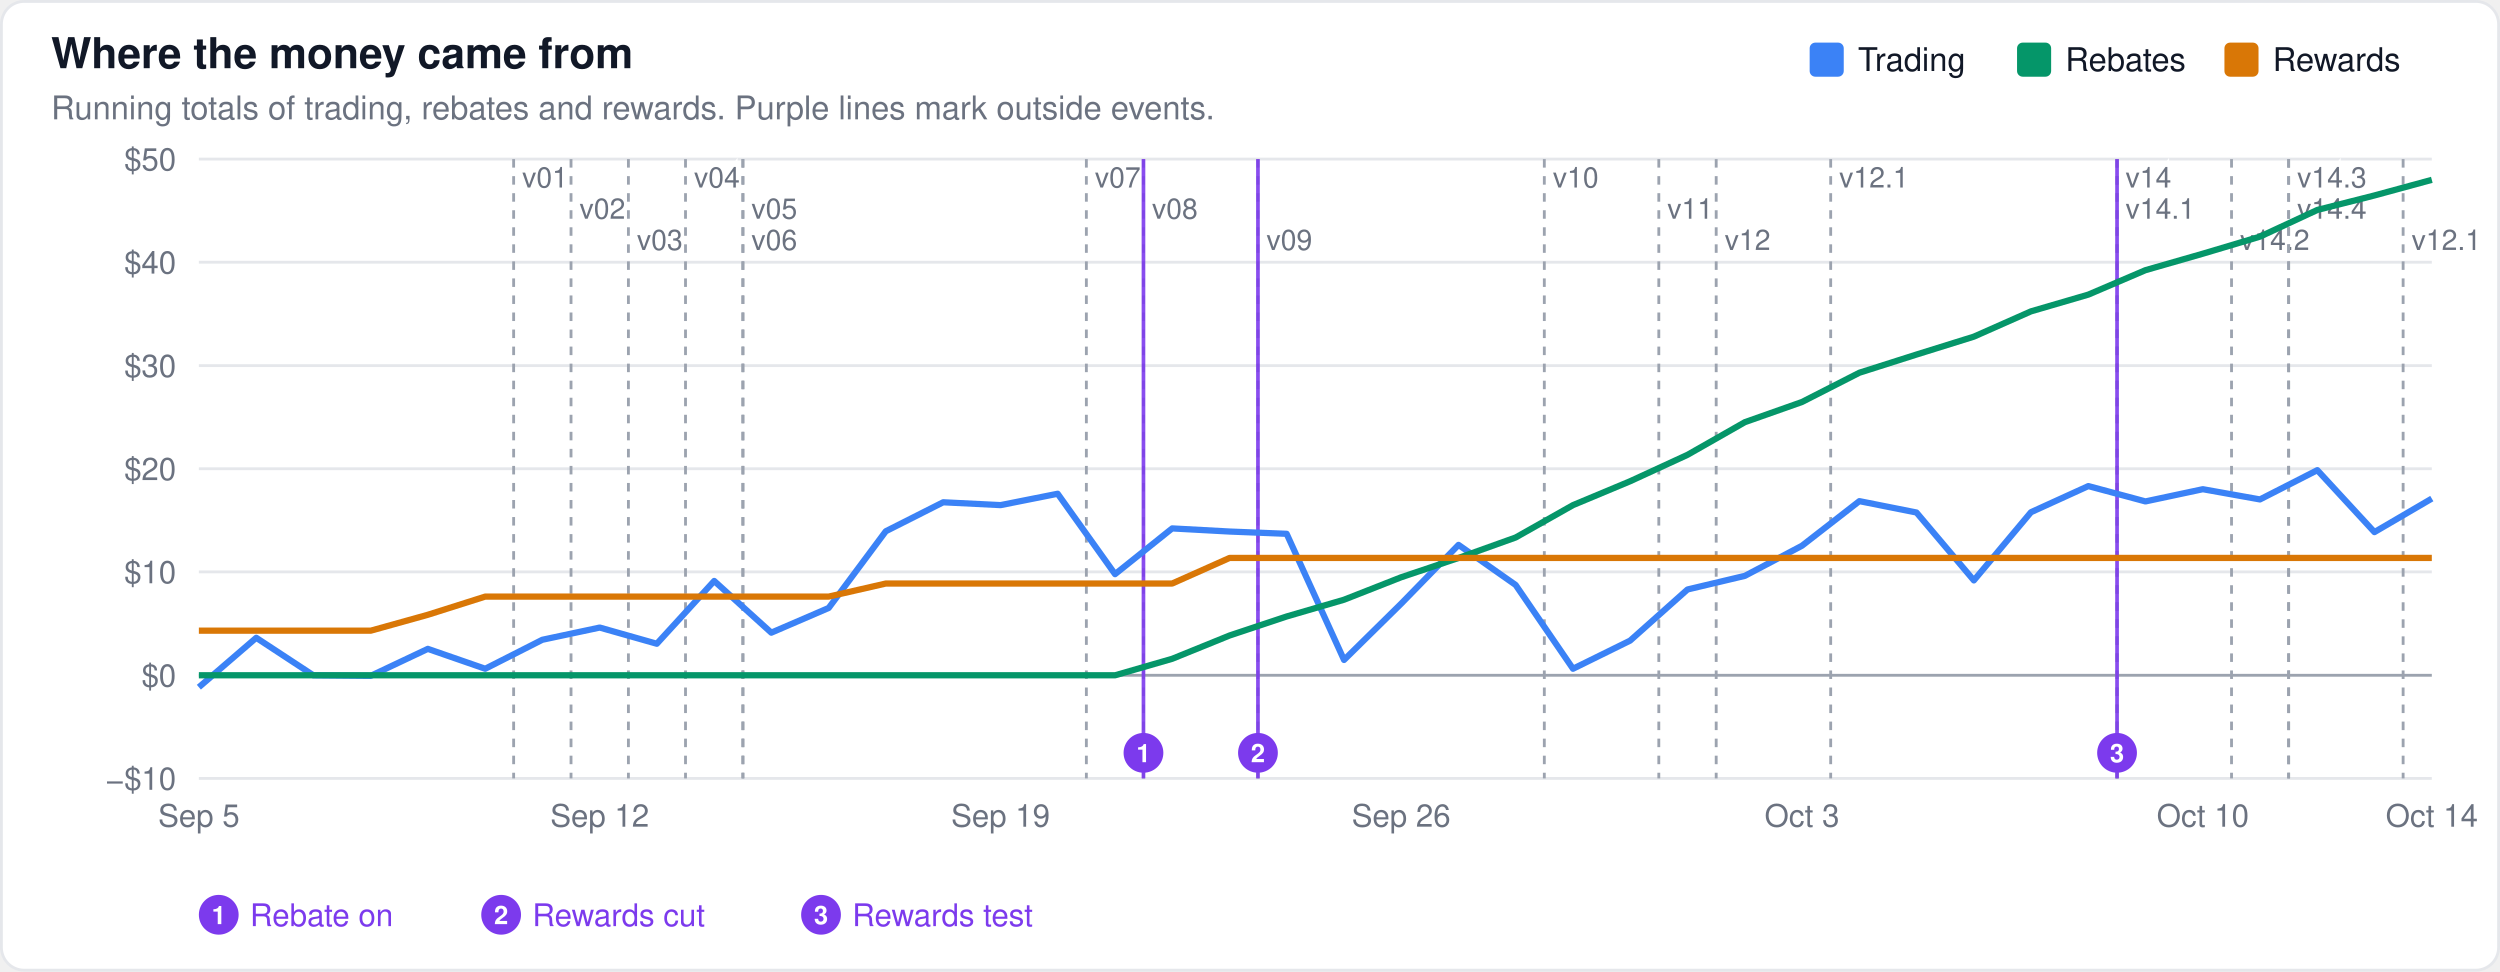
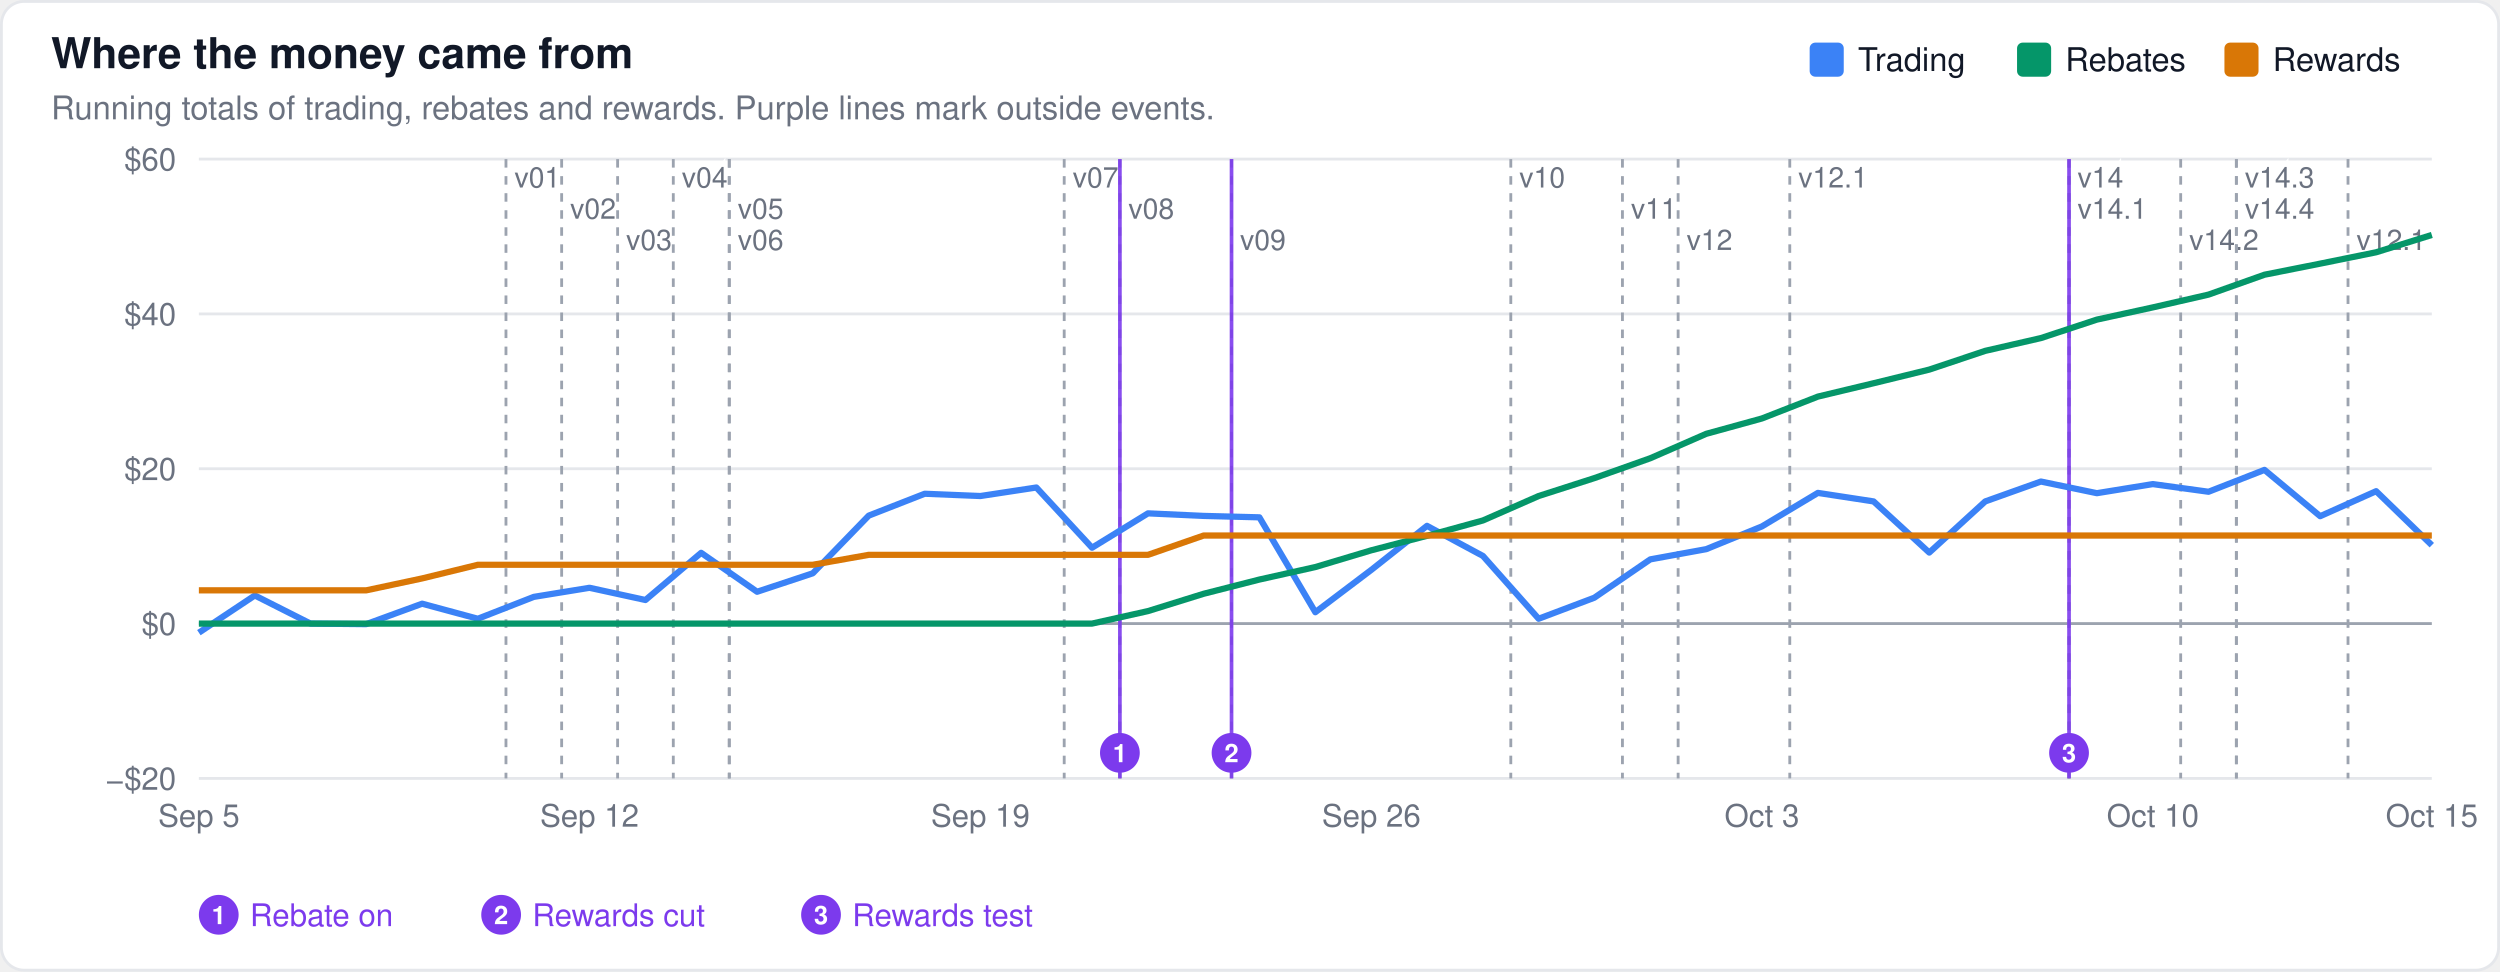
<svg xmlns="http://www.w3.org/2000/svg" width="880" height="342" viewBox="0 0 880 342" font-family="-apple-system,BlinkMacSystemFont,Segoe UI,Helvetica,Arial,sans-serif">
  <rect x="0.5" y="0.5" width="879" height="341" rx="8" fill="#ffffff" stroke="#e5e7eb" />
  <text x="18" y="24" font-size="15" font-weight="600" fill="#111827">Where the money came from</text>
  <text x="18" y="42" font-size="11.5" fill="#6b7280">Running totals of trading, rebates and rewards. Purple lines mark outside events.</text>
  <line x1="70" x2="856" y1="274.0" y2="274.0" stroke="#e5e7eb" stroke-width="1" />
-   <text x="62" y="278.0" font-size="11" text-anchor="end" fill="#6b7280">−$10</text>
-   <line x1="70" x2="856" y1="237.7" y2="237.7" stroke="#9ca3af" stroke-width="1" />
-   <text x="62" y="241.7" font-size="11" text-anchor="end" fill="#6b7280">$0</text>
-   <line x1="70" x2="856" y1="201.3" y2="201.3" stroke="#e5e7eb" stroke-width="1" />
-   <text x="62" y="205.3" font-size="11" text-anchor="end" fill="#6b7280">$10</text>
+   <text x="62" y="278.0" font-size="11" text-anchor="end" fill="#6b7280">−$20</text>
+   <line x1="70" x2="856" y1="219.5" y2="219.5" stroke="#9ca3af" stroke-width="1" />
+   <text x="62" y="223.5" font-size="11" text-anchor="end" fill="#6b7280">$0</text>
  <line x1="70" x2="856" y1="165.0" y2="165.0" stroke="#e5e7eb" stroke-width="1" />
  <text x="62" y="169.0" font-size="11" text-anchor="end" fill="#6b7280">$20</text>
-   <line x1="70" x2="856" y1="128.7" y2="128.7" stroke="#e5e7eb" stroke-width="1" />
-   <text x="62" y="132.7" font-size="11" text-anchor="end" fill="#6b7280">$30</text>
-   <line x1="70" x2="856" y1="92.3" y2="92.3" stroke="#e5e7eb" stroke-width="1" />
-   <text x="62" y="96.3" font-size="11" text-anchor="end" fill="#6b7280">$40</text>
+   <line x1="70" x2="856" y1="110.5" y2="110.5" stroke="#e5e7eb" stroke-width="1" />
+   <text x="62" y="114.5" font-size="11" text-anchor="end" fill="#6b7280">$40</text>
  <line x1="70" x2="856" y1="56.0" y2="56.0" stroke="#e5e7eb" stroke-width="1" />
-   <text x="62" y="60.0" font-size="11" text-anchor="end" fill="#6b7280">$50</text>
-   <line x1="180.8" x2="180.8" y1="56" y2="274" stroke="#9ca3af" stroke-width="1" stroke-dasharray="3,3" />
-   <text x="183.8" y="66" font-size="10" fill="#6b7280" stroke="#ffffff" stroke-width="3" paint-order="stroke">v01</text>
-   <line x1="201.0" x2="201.0" y1="56" y2="274" stroke="#9ca3af" stroke-width="1" stroke-dasharray="3,3" />
-   <text x="204.0" y="77" font-size="10" fill="#6b7280" stroke="#ffffff" stroke-width="3" paint-order="stroke">v02</text>
-   <line x1="221.2" x2="221.2" y1="56" y2="274" stroke="#9ca3af" stroke-width="1" stroke-dasharray="3,3" />
-   <text x="224.2" y="88" font-size="10" fill="#6b7280" stroke="#ffffff" stroke-width="3" paint-order="stroke">v03</text>
-   <line x1="241.3" x2="241.3" y1="56" y2="274" stroke="#9ca3af" stroke-width="1" stroke-dasharray="3,3" />
-   <text x="244.3" y="66" font-size="10" fill="#6b7280" stroke="#ffffff" stroke-width="3" paint-order="stroke">v04</text>
-   <line x1="261.5" x2="261.5" y1="56" y2="274" stroke="#9ca3af" stroke-width="1" stroke-dasharray="3,3" />
-   <text x="264.5" y="77" font-size="10" fill="#6b7280" stroke="#ffffff" stroke-width="3" paint-order="stroke">v05</text>
-   <line x1="261.5" x2="261.5" y1="56" y2="274" stroke="#9ca3af" stroke-width="1" stroke-dasharray="3,3" />
-   <text x="264.5" y="88" font-size="10" fill="#6b7280" stroke="#ffffff" stroke-width="3" paint-order="stroke">v06</text>
-   <line x1="382.4" x2="382.4" y1="56" y2="274" stroke="#9ca3af" stroke-width="1" stroke-dasharray="3,3" />
-   <text x="385.4" y="66" font-size="10" fill="#6b7280" stroke="#ffffff" stroke-width="3" paint-order="stroke">v07</text>
-   <line x1="402.5" x2="402.5" y1="56" y2="274" stroke="#9ca3af" stroke-width="1" stroke-dasharray="3,3" />
-   <text x="405.5" y="77" font-size="10" fill="#6b7280" stroke="#ffffff" stroke-width="3" paint-order="stroke">v08</text>
-   <line x1="442.8" x2="442.8" y1="56" y2="274" stroke="#9ca3af" stroke-width="1" stroke-dasharray="3,3" />
-   <text x="445.8" y="88" font-size="10" fill="#6b7280" stroke="#ffffff" stroke-width="3" paint-order="stroke">v09</text>
-   <line x1="543.6" x2="543.6" y1="56" y2="274" stroke="#9ca3af" stroke-width="1" stroke-dasharray="3,3" />
-   <text x="546.6" y="66" font-size="10" fill="#6b7280" stroke="#ffffff" stroke-width="3" paint-order="stroke">v10</text>
-   <line x1="583.9" x2="583.9" y1="56" y2="274" stroke="#9ca3af" stroke-width="1" stroke-dasharray="3,3" />
-   <text x="586.9" y="77" font-size="10" fill="#6b7280" stroke="#ffffff" stroke-width="3" paint-order="stroke">v11</text>
-   <line x1="604.1" x2="604.1" y1="56" y2="274" stroke="#9ca3af" stroke-width="1" stroke-dasharray="3,3" />
-   <text x="607.1" y="88" font-size="10" fill="#6b7280" stroke="#ffffff" stroke-width="3" paint-order="stroke">v12</text>
-   <line x1="644.4" x2="644.4" y1="56" y2="274" stroke="#9ca3af" stroke-width="1" stroke-dasharray="3,3" />
-   <text x="647.4" y="66" font-size="10" fill="#6b7280" stroke="#ffffff" stroke-width="3" paint-order="stroke">v12.1</text>
-   <line x1="745.2" x2="745.2" y1="56" y2="274" stroke="#9ca3af" stroke-width="1" stroke-dasharray="3,3" />
-   <text x="748.2" y="66" font-size="10" fill="#6b7280" stroke="#ffffff" stroke-width="3" paint-order="stroke">v14</text>
-   <line x1="745.2" x2="745.2" y1="56" y2="274" stroke="#9ca3af" stroke-width="1" stroke-dasharray="3,3" />
-   <text x="748.2" y="77" font-size="10" fill="#6b7280" stroke="#ffffff" stroke-width="3" paint-order="stroke">v14.1</text>
-   <line x1="785.5" x2="785.5" y1="56" y2="274" stroke="#9ca3af" stroke-width="1" stroke-dasharray="3,3" />
-   <text x="788.5" y="88" font-size="10" fill="#6b7280" stroke="#ffffff" stroke-width="3" paint-order="stroke">v14.2</text>
-   <line x1="805.6" x2="805.6" y1="56" y2="274" stroke="#9ca3af" stroke-width="1" stroke-dasharray="3,3" />
-   <text x="808.6" y="66" font-size="10" fill="#6b7280" stroke="#ffffff" stroke-width="3" paint-order="stroke">v14.3</text>
-   <line x1="805.6" x2="805.6" y1="56" y2="274" stroke="#9ca3af" stroke-width="1" stroke-dasharray="3,3" />
-   <text x="808.6" y="77" font-size="10" fill="#6b7280" stroke="#ffffff" stroke-width="3" paint-order="stroke">v14.4</text>
-   <line x1="845.9" x2="845.9" y1="56" y2="274" stroke="#9ca3af" stroke-width="1" stroke-dasharray="3,3" />
-   <text x="848.9" y="88" font-size="10" fill="#6b7280" stroke="#ffffff" stroke-width="3" paint-order="stroke">v12.1</text>
-   <line x1="402.5" x2="402.5" y1="56" y2="274" stroke="#7c3aed" stroke-width="1.3" opacity="0.9" />
-   <circle cx="402.5" cy="265.0" r="7" fill="#7c3aed" />
-   <text x="402.5" y="268.3" font-size="9" font-weight="600" text-anchor="middle" fill="#ffffff">1</text>
-   <line x1="442.8" x2="442.8" y1="56" y2="274" stroke="#7c3aed" stroke-width="1.3" opacity="0.9" />
-   <circle cx="442.8" cy="265.0" r="7" fill="#7c3aed" />
-   <text x="442.8" y="268.3" font-size="9" font-weight="600" text-anchor="middle" fill="#ffffff">2</text>
-   <line x1="745.2" x2="745.2" y1="56" y2="274" stroke="#7c3aed" stroke-width="1.3" opacity="0.9" />
-   <circle cx="745.2" cy="265.0" r="7" fill="#7c3aed" />
-   <text x="745.2" y="268.3" font-size="9" font-weight="600" text-anchor="middle" fill="#ffffff">3</text>
+   <text x="62" y="60.0" font-size="11" text-anchor="end" fill="#6b7280">$60</text>
+   <line x1="178.1" x2="178.1" y1="56" y2="274" stroke="#9ca3af" stroke-width="1" stroke-dasharray="3,3" />
+   <text x="181.1" y="66" font-size="10" fill="#6b7280" stroke="#ffffff" stroke-width="3" paint-order="stroke">v01</text>
+   <line x1="197.7" x2="197.7" y1="56" y2="274" stroke="#9ca3af" stroke-width="1" stroke-dasharray="3,3" />
+   <text x="200.7" y="77" font-size="10" fill="#6b7280" stroke="#ffffff" stroke-width="3" paint-order="stroke">v02</text>
+   <line x1="217.4" x2="217.4" y1="56" y2="274" stroke="#9ca3af" stroke-width="1" stroke-dasharray="3,3" />
+   <text x="220.4" y="88" font-size="10" fill="#6b7280" stroke="#ffffff" stroke-width="3" paint-order="stroke">v03</text>
+   <line x1="237.0" x2="237.0" y1="56" y2="274" stroke="#9ca3af" stroke-width="1" stroke-dasharray="3,3" />
+   <text x="240.0" y="66" font-size="10" fill="#6b7280" stroke="#ffffff" stroke-width="3" paint-order="stroke">v04</text>
+   <line x1="256.7" x2="256.7" y1="56" y2="274" stroke="#9ca3af" stroke-width="1" stroke-dasharray="3,3" />
+   <text x="259.7" y="77" font-size="10" fill="#6b7280" stroke="#ffffff" stroke-width="3" paint-order="stroke">v05</text>
+   <line x1="256.7" x2="256.7" y1="56" y2="274" stroke="#9ca3af" stroke-width="1" stroke-dasharray="3,3" />
+   <text x="259.7" y="88" font-size="10" fill="#6b7280" stroke="#ffffff" stroke-width="3" paint-order="stroke">v06</text>
+   <line x1="374.6" x2="374.6" y1="56" y2="274" stroke="#9ca3af" stroke-width="1" stroke-dasharray="3,3" />
+   <text x="377.6" y="66" font-size="10" fill="#6b7280" stroke="#ffffff" stroke-width="3" paint-order="stroke">v07</text>
+   <line x1="394.2" x2="394.2" y1="56" y2="274" stroke="#9ca3af" stroke-width="1" stroke-dasharray="3,3" />
+   <text x="397.2" y="77" font-size="10" fill="#6b7280" stroke="#ffffff" stroke-width="3" paint-order="stroke">v08</text>
+   <line x1="433.5" x2="433.5" y1="56" y2="274" stroke="#9ca3af" stroke-width="1" stroke-dasharray="3,3" />
+   <text x="436.5" y="88" font-size="10" fill="#6b7280" stroke="#ffffff" stroke-width="3" paint-order="stroke">v09</text>
+   <line x1="531.8" x2="531.8" y1="56" y2="274" stroke="#9ca3af" stroke-width="1" stroke-dasharray="3,3" />
+   <text x="534.8" y="66" font-size="10" fill="#6b7280" stroke="#ffffff" stroke-width="3" paint-order="stroke">v10</text>
+   <line x1="571.1" x2="571.1" y1="56" y2="274" stroke="#9ca3af" stroke-width="1" stroke-dasharray="3,3" />
+   <text x="574.1" y="77" font-size="10" fill="#6b7280" stroke="#ffffff" stroke-width="3" paint-order="stroke">v11</text>
+   <line x1="590.7" x2="590.7" y1="56" y2="274" stroke="#9ca3af" stroke-width="1" stroke-dasharray="3,3" />
+   <text x="593.7" y="88" font-size="10" fill="#6b7280" stroke="#ffffff" stroke-width="3" paint-order="stroke">v12</text>
+   <line x1="630.0" x2="630.0" y1="56" y2="274" stroke="#9ca3af" stroke-width="1" stroke-dasharray="3,3" />
+   <text x="633.0" y="66" font-size="10" fill="#6b7280" stroke="#ffffff" stroke-width="3" paint-order="stroke">v12.1</text>
+   <line x1="728.3" x2="728.3" y1="56" y2="274" stroke="#9ca3af" stroke-width="1" stroke-dasharray="3,3" />
+   <text x="731.3" y="66" font-size="10" fill="#6b7280" stroke="#ffffff" stroke-width="3" paint-order="stroke">v14</text>
+   <line x1="728.3" x2="728.3" y1="56" y2="274" stroke="#9ca3af" stroke-width="1" stroke-dasharray="3,3" />
+   <text x="731.3" y="77" font-size="10" fill="#6b7280" stroke="#ffffff" stroke-width="3" paint-order="stroke">v14.1</text>
+   <line x1="767.6" x2="767.6" y1="56" y2="274" stroke="#9ca3af" stroke-width="1" stroke-dasharray="3,3" />
+   <text x="770.6" y="88" font-size="10" fill="#6b7280" stroke="#ffffff" stroke-width="3" paint-order="stroke">v14.2</text>
+   <line x1="787.2" x2="787.2" y1="56" y2="274" stroke="#9ca3af" stroke-width="1" stroke-dasharray="3,3" />
+   <text x="790.2" y="66" font-size="10" fill="#6b7280" stroke="#ffffff" stroke-width="3" paint-order="stroke">v14.3</text>
+   <line x1="787.2" x2="787.2" y1="56" y2="274" stroke="#9ca3af" stroke-width="1" stroke-dasharray="3,3" />
+   <text x="790.2" y="77" font-size="10" fill="#6b7280" stroke="#ffffff" stroke-width="3" paint-order="stroke">v14.4</text>
+   <line x1="826.5" x2="826.5" y1="56" y2="274" stroke="#9ca3af" stroke-width="1" stroke-dasharray="3,3" />
+   <text x="829.5" y="88" font-size="10" fill="#6b7280" stroke="#ffffff" stroke-width="3" paint-order="stroke">v12.1</text>
+   <line x1="394.2" x2="394.2" y1="56" y2="274" stroke="#7c3aed" stroke-width="1.3" opacity="0.9" />
+   <circle cx="394.2" cy="265.0" r="7" fill="#7c3aed" />
+   <text x="394.2" y="268.3" font-size="9" font-weight="600" text-anchor="middle" fill="#ffffff">1</text>
+   <line x1="433.5" x2="433.5" y1="56" y2="274" stroke="#7c3aed" stroke-width="1.3" opacity="0.9" />
+   <circle cx="433.5" cy="265.0" r="7" fill="#7c3aed" />
+   <text x="433.5" y="268.3" font-size="9" font-weight="600" text-anchor="middle" fill="#ffffff">2</text>
+   <line x1="728.3" x2="728.3" y1="56" y2="274" stroke="#7c3aed" stroke-width="1.3" opacity="0.9" />
+   <circle cx="728.3" cy="265.0" r="7" fill="#7c3aed" />
+   <text x="728.3" y="268.3" font-size="9" font-weight="600" text-anchor="middle" fill="#ffffff">3</text>
  <circle cx="77.0" cy="322.0" r="7" fill="#7c3aed" />
  <text x="77.0" y="325.3" font-size="9" font-weight="600" text-anchor="middle" fill="#ffffff">1</text>
  <text x="88.0" y="326.0" font-size="11" fill="#7c3aed">Rebate on</text>
  <circle cx="176.4" cy="322.0" r="7" fill="#7c3aed" />
  <text x="176.4" y="325.3" font-size="9" font-weight="600" text-anchor="middle" fill="#ffffff">2</text>
  <text x="187.4" y="326.0" font-size="11" fill="#7c3aed">Rewards cut</text>
  <circle cx="289.0" cy="322.0" r="7" fill="#7c3aed" />
  <text x="289.0" y="325.3" font-size="9" font-weight="600" text-anchor="middle" fill="#ffffff">3</text>
  <text x="300.0" y="326.0" font-size="11" fill="#7c3aed">Rewards test</text>
-   <path d="M70.0,241.9 L90.2,224.5 L110.3,237.7 L130.5,237.9 L150.6,228.4 L170.8,235.4 L190.9,225.2 L211.1,220.9 L231.2,226.6 L251.4,204.5 L271.5,222.7 L291.7,214.0 L311.8,187.0 L332.0,176.8 L352.2,177.8 L372.3,173.8 L392.5,202.1 L412.6,186.0 L432.8,187.1 L452.9,187.9 L473.1,232.3 L493.2,212.5 L513.4,191.8 L533.5,205.9 L553.7,235.4 L573.8,225.5 L594.0,207.5 L614.2,202.7 L634.3,192.1 L654.5,176.4 L674.6,180.4 L694.8,204.3 L714.9,180.3 L735.1,171.1 L755.2,176.5 L775.4,172.2 L795.5,175.8 L815.7,165.5 L835.8,187.3 L856.0,175.5" fill="none" stroke="#3b82f6" stroke-width="2.2" stroke-linejoin="round" />
-   <path d="M70.0,237.7 L90.2,237.7 L110.3,237.7 L130.5,237.7 L150.6,237.7 L170.8,237.7 L190.9,237.7 L211.1,237.7 L231.2,237.7 L251.4,237.7 L271.5,237.7 L291.7,237.7 L311.8,237.7 L332.0,237.7 L352.2,237.7 L372.3,237.7 L392.5,237.7 L412.6,231.9 L432.8,223.7 L452.9,217.0 L473.1,211.1 L493.2,203.2 L513.4,196.4 L533.5,189.2 L553.7,177.8 L573.8,169.4 L594.0,160.1 L614.2,148.6 L634.3,141.5 L654.5,131.2 L674.6,124.8 L694.8,118.5 L714.9,109.6 L735.1,103.7 L755.2,95.1 L775.4,89.3 L795.5,83.3 L815.7,73.9 L835.8,68.8 L856.0,63.3" fill="none" stroke="#059669" stroke-width="2.2" stroke-linejoin="round" />
-   <path d="M70.0,222.0 L90.2,222.0 L110.3,222.0 L130.5,222.0 L150.6,216.4 L170.8,210.0 L190.9,210.0 L211.1,210.0 L231.2,210.0 L251.4,210.0 L271.5,210.0 L291.7,210.0 L311.8,205.4 L332.0,205.4 L352.2,205.4 L372.3,205.4 L392.5,205.4 L412.6,205.4 L432.8,196.4 L452.9,196.4 L473.1,196.4 L493.2,196.4 L513.4,196.4 L533.5,196.4 L553.7,196.4 L573.8,196.4 L594.0,196.4 L614.2,196.4 L634.3,196.4 L654.5,196.4 L674.6,196.4 L694.8,196.4 L714.9,196.4 L735.1,196.4 L755.2,196.4 L775.4,196.4 L795.5,196.4 L815.7,196.4 L835.8,196.4 L856.0,196.4" fill="none" stroke="#d97706" stroke-width="2.2" stroke-linejoin="round" />
+   <path d="M70.0,222.7 L89.7,209.6 L109.3,219.5 L128.9,219.7 L148.6,212.5 L168.2,217.8 L187.9,210.1 L207.5,206.9 L227.2,211.2 L246.8,194.6 L266.5,208.3 L286.1,201.8 L305.8,181.5 L325.5,173.8 L345.1,174.6 L364.8,171.6 L384.4,192.8 L404.1,180.7 L423.7,181.6 L443.3,182.1 L463.0,215.5 L482.7,200.6 L502.3,185.1 L522.0,195.7 L541.6,217.8 L561.2,210.4 L580.9,196.9 L600.6,193.3 L620.2,185.3 L639.9,173.5 L659.5,176.5 L679.1,194.5 L698.8,176.5 L718.4,169.5 L738.1,173.6 L757.8,170.4 L777.4,173.1 L797.1,165.4 L816.7,181.7 L836.4,172.9 L856.0,191.9" fill="none" stroke="#3b82f6" stroke-width="2.2" stroke-linejoin="round" />
+   <path d="M70.0,219.5 L89.7,219.5 L109.3,219.5 L128.9,219.5 L148.6,219.5 L168.2,219.5 L187.9,219.5 L207.5,219.5 L227.2,219.5 L246.8,219.5 L266.5,219.5 L286.1,219.5 L305.8,219.5 L325.5,219.5 L345.1,219.5 L364.8,219.5 L384.4,219.5 L404.1,215.1 L423.7,209.0 L443.3,204.0 L463.0,199.6 L482.7,193.7 L502.3,188.6 L522.0,183.2 L541.6,174.6 L561.2,168.3 L580.9,161.3 L600.6,152.7 L620.2,147.3 L639.9,139.6 L659.5,134.9 L679.1,130.1 L698.8,123.5 L718.4,119.0 L738.1,112.5 L757.8,108.2 L777.4,103.7 L797.1,96.7 L816.7,92.8 L836.4,88.8 L856.0,82.7" fill="none" stroke="#059669" stroke-width="2.2" stroke-linejoin="round" />
+   <path d="M70.0,207.8 L89.7,207.8 L109.3,207.8 L128.9,207.8 L148.6,203.6 L168.2,198.8 L187.9,198.8 L207.5,198.8 L227.2,198.8 L246.8,198.8 L266.5,198.8 L286.1,198.8 L305.8,195.3 L325.5,195.3 L345.1,195.3 L364.8,195.3 L384.4,195.3 L404.1,195.3 L423.7,188.5 L443.3,188.5 L463.0,188.5 L482.7,188.5 L502.3,188.5 L522.0,188.5 L541.6,188.5 L561.2,188.5 L580.9,188.5 L600.6,188.5 L620.2,188.5 L639.9,188.5 L659.5,188.5 L679.1,188.5 L698.8,188.5 L718.4,188.5 L738.1,188.5 L757.8,188.5 L777.4,188.5 L797.1,188.5 L816.7,188.5 L836.4,188.5 L856.0,188.5" fill="none" stroke="#d97706" stroke-width="2.2" stroke-linejoin="round" />
  <rect x="783.0" y="15" width="12" height="12" rx="2" fill="#d97706" />
  <text x="800.0" y="25" font-size="11.5" fill="#111827">Rewards</text>
  <rect x="710.0" y="15" width="12" height="12" rx="2" fill="#059669" />
  <text x="727.0" y="25" font-size="11.5" fill="#111827">Rebates</text>
  <rect x="637.0" y="15" width="12" height="12" rx="2" fill="#3b82f6" />
  <text x="654.0" y="25" font-size="11.5" fill="#111827">Trading</text>
  <text x="70.0" y="291" font-size="11" text-anchor="middle" fill="#6b7280">Sep 5</text>
-   <text x="211.1" y="291" font-size="11" text-anchor="middle" fill="#6b7280">Sep 12</text>
-   <text x="352.2" y="291" font-size="11" text-anchor="middle" fill="#6b7280">Sep 19</text>
-   <text x="493.2" y="291" font-size="11" text-anchor="middle" fill="#6b7280">Sep 26</text>
-   <text x="634.3" y="291" font-size="11" text-anchor="middle" fill="#6b7280">Oct 3</text>
-   <text x="775.4" y="291" font-size="11" text-anchor="middle" fill="#6b7280">Oct 10</text>
-   <text x="856.0" y="291" font-size="11" text-anchor="middle" fill="#6b7280">Oct 14</text>
+   <text x="207.5" y="291" font-size="11" text-anchor="middle" fill="#6b7280">Sep 12</text>
+   <text x="345.1" y="291" font-size="11" text-anchor="middle" fill="#6b7280">Sep 19</text>
+   <text x="482.7" y="291" font-size="11" text-anchor="middle" fill="#6b7280">Sep 26</text>
+   <text x="620.2" y="291" font-size="11" text-anchor="middle" fill="#6b7280">Oct 3</text>
+   <text x="757.8" y="291" font-size="11" text-anchor="middle" fill="#6b7280">Oct 10</text>
+   <text x="856.0" y="291" font-size="11" text-anchor="middle" fill="#6b7280">Oct 15</text>
</svg>
